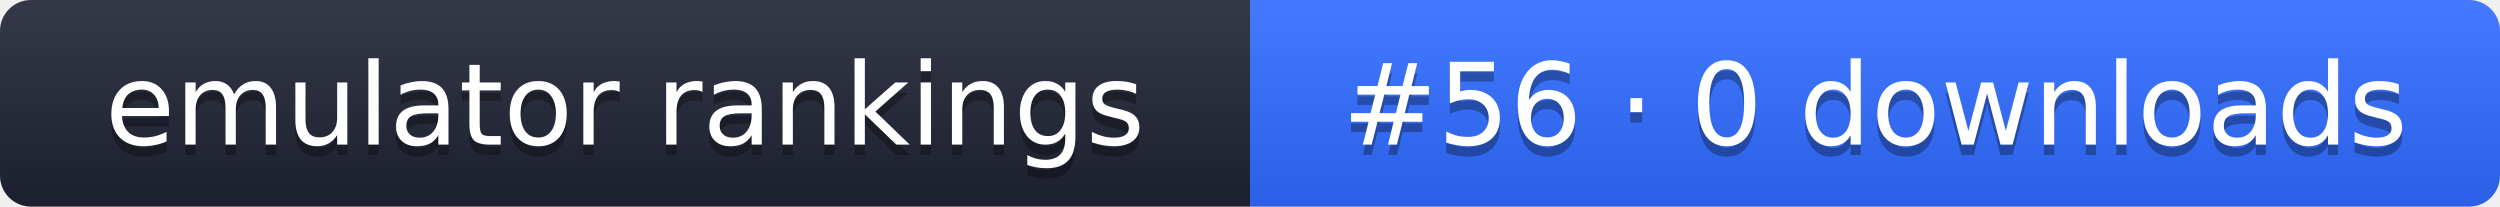
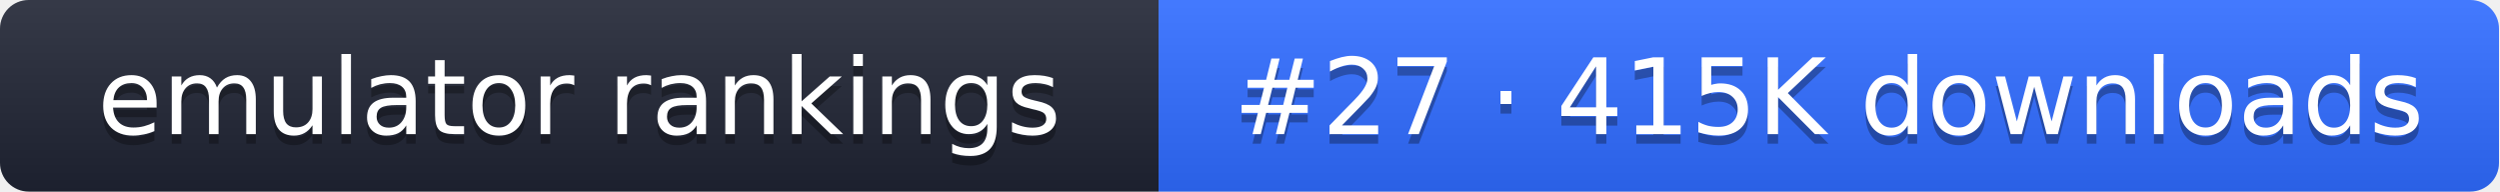
- <svg xmlns="http://www.w3.org/2000/svg" width="242" height="20" role="img" aria-label="emulator rankings: #56 · 0 downloads">
+ <svg xmlns="http://www.w3.org/2000/svg" width="261" height="20" role="img" aria-label="emulator rankings: #27 · 415K downloads">
  <linearGradient id="g" x2="0" y2="100%">
    <stop offset="0" stop-color="#fff" stop-opacity=".1" />
    <stop offset="1" stop-opacity=".1" />
  </linearGradient>
  <clipPath id="r">
-     <rect width="242" height="20" rx="3" fill="#fff" />
+     <rect width="261" height="20" rx="3" fill="#fff" />
  </clipPath>
  <g clip-path="url(#r)">
    <rect width="121" height="20" fill="#1f2433" />
-     <rect x="121" width="121" height="20" fill="#2f6bff" />
-     <rect width="242" height="20" fill="url(#g)" />
+     <rect x="121" width="140" height="20" fill="#2f6bff" />
+     <rect width="261" height="20" fill="url(#g)" />
  </g>
  <g fill="#fff" text-anchor="middle" font-family="Verdana,DejaVu Sans,sans-serif" font-size="11">
    <text x="60.5" y="15" fill="#010101" fill-opacity=".3">emulator rankings</text>
    <text x="60.5" y="14">emulator rankings</text>
-     <text x="181.5" y="15" fill="#010101" fill-opacity=".3">#56 · 0 downloads</text>
-     <text x="181.5" y="14">#56 · 0 downloads</text>
+     <text x="191" y="15" fill="#010101" fill-opacity=".3">#27 · 415K downloads</text>
+     <text x="191" y="14">#27 · 415K downloads</text>
  </g>
</svg>
